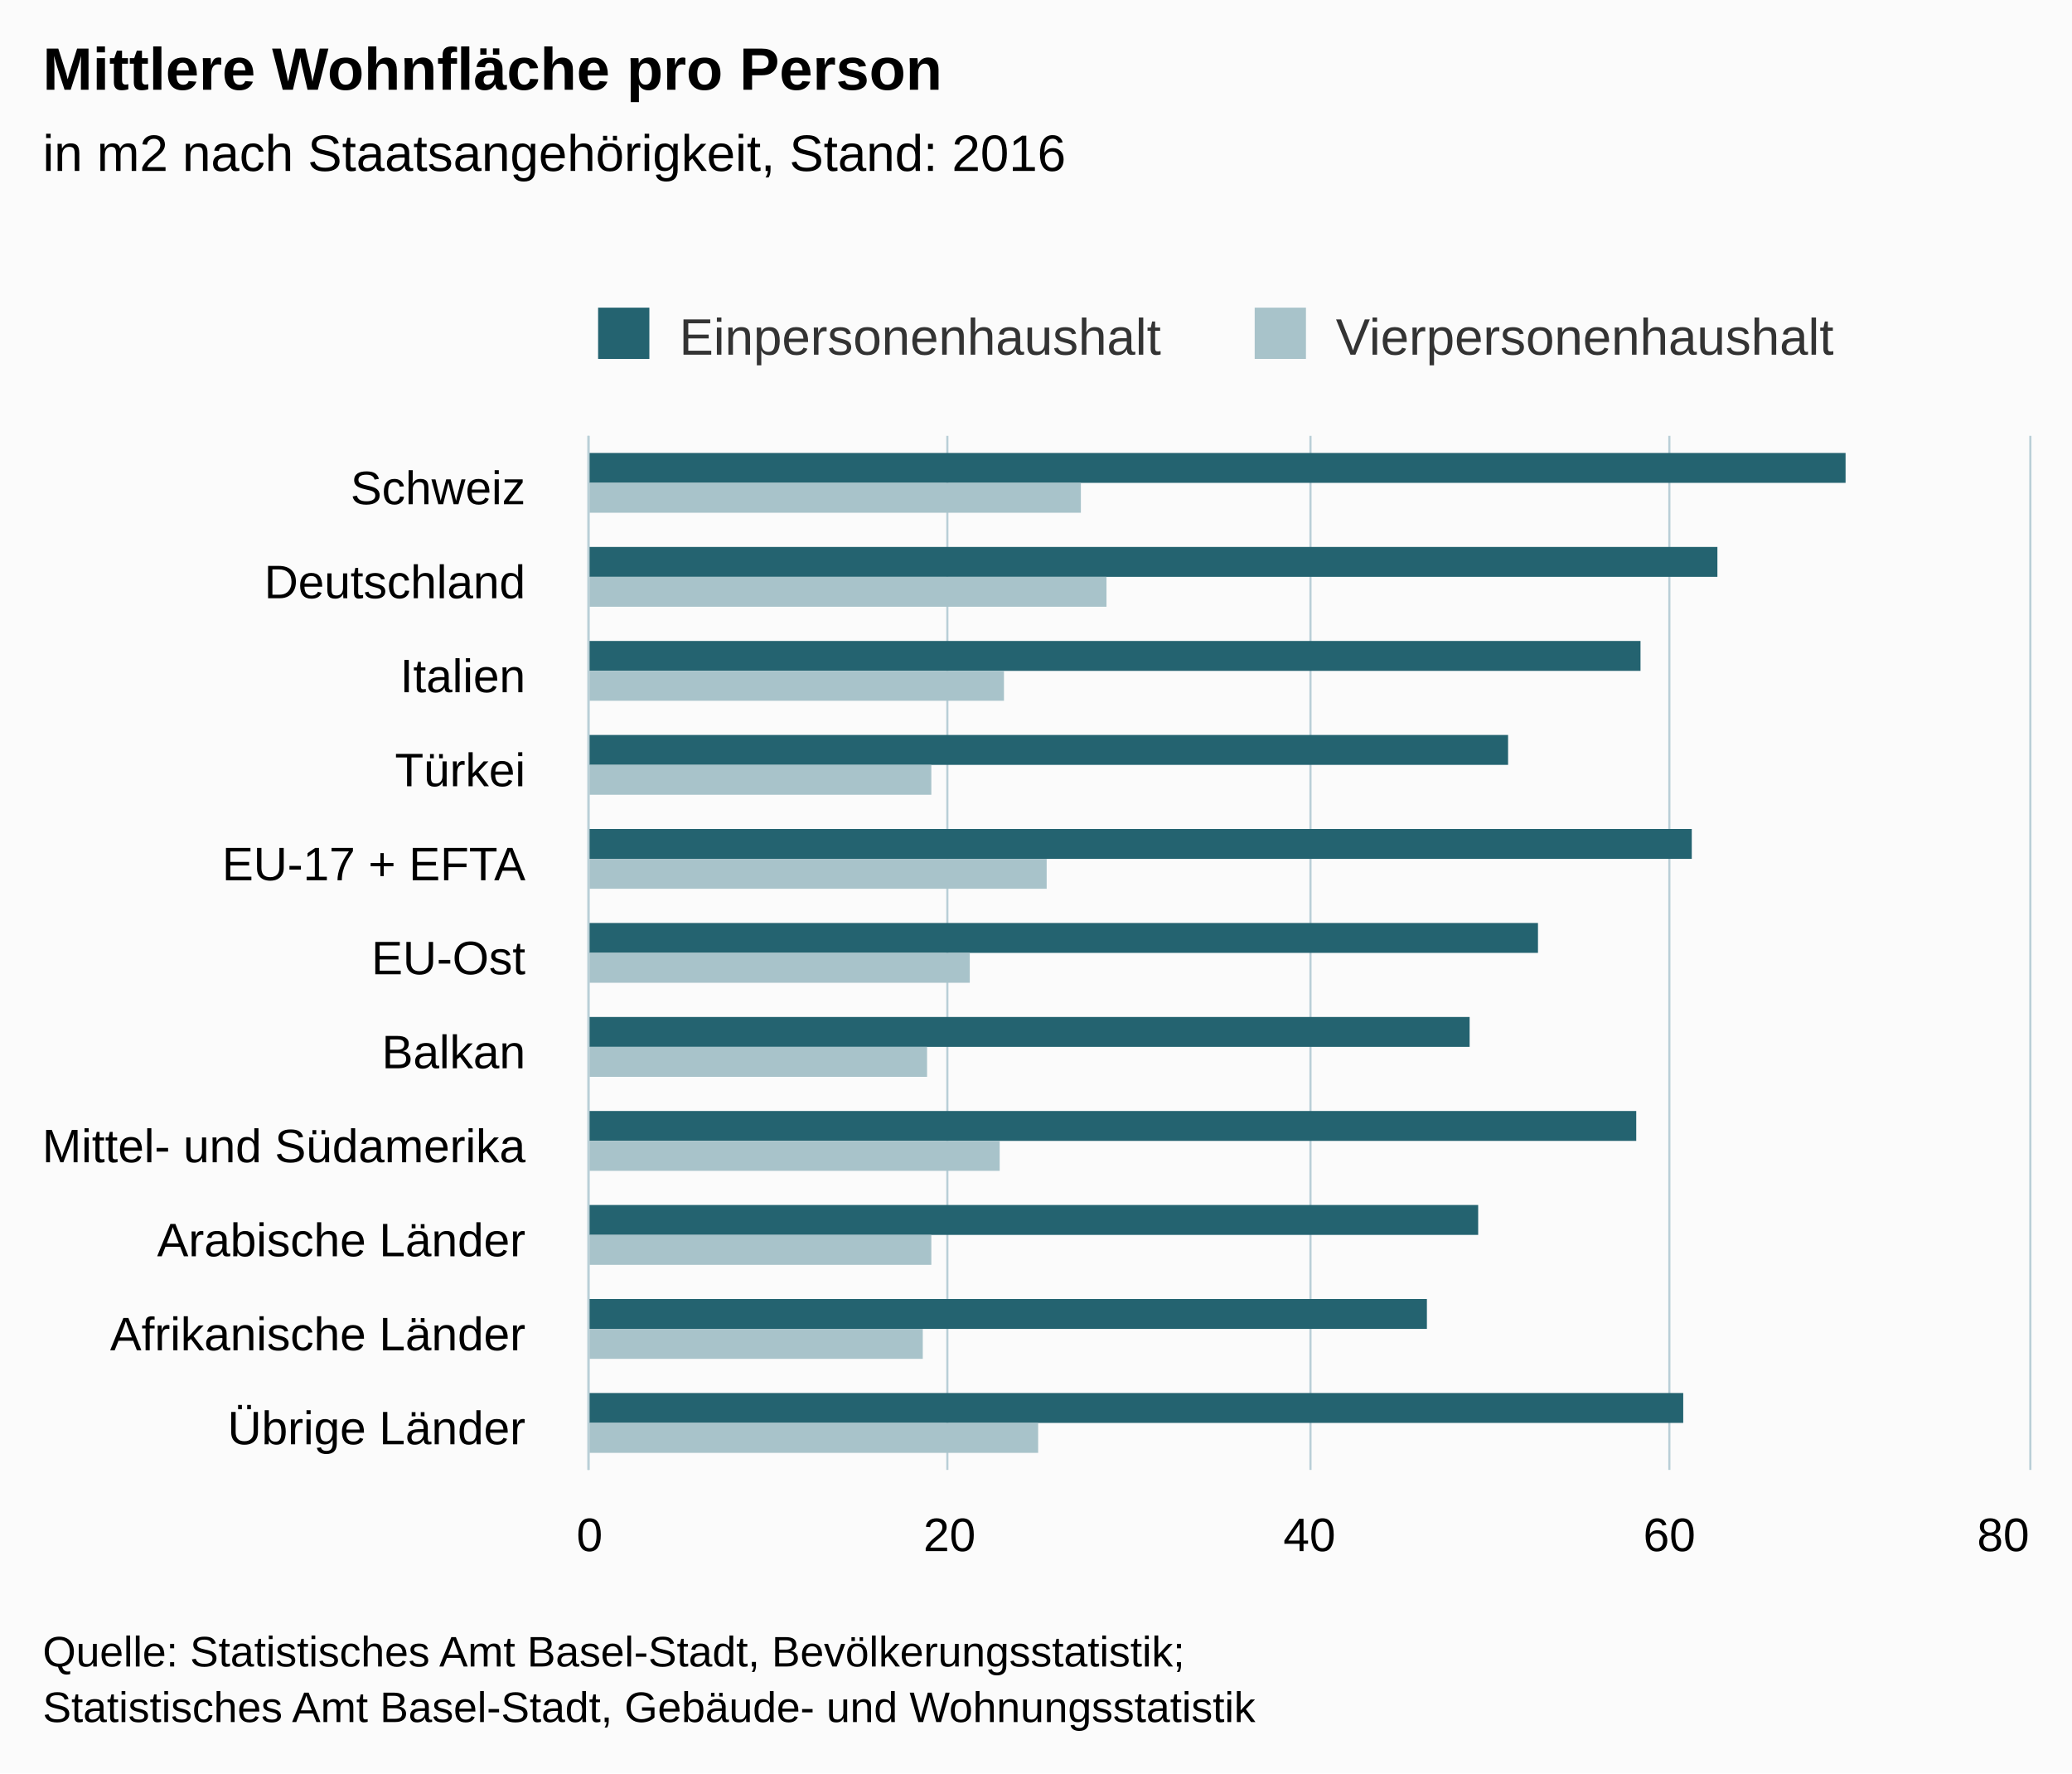
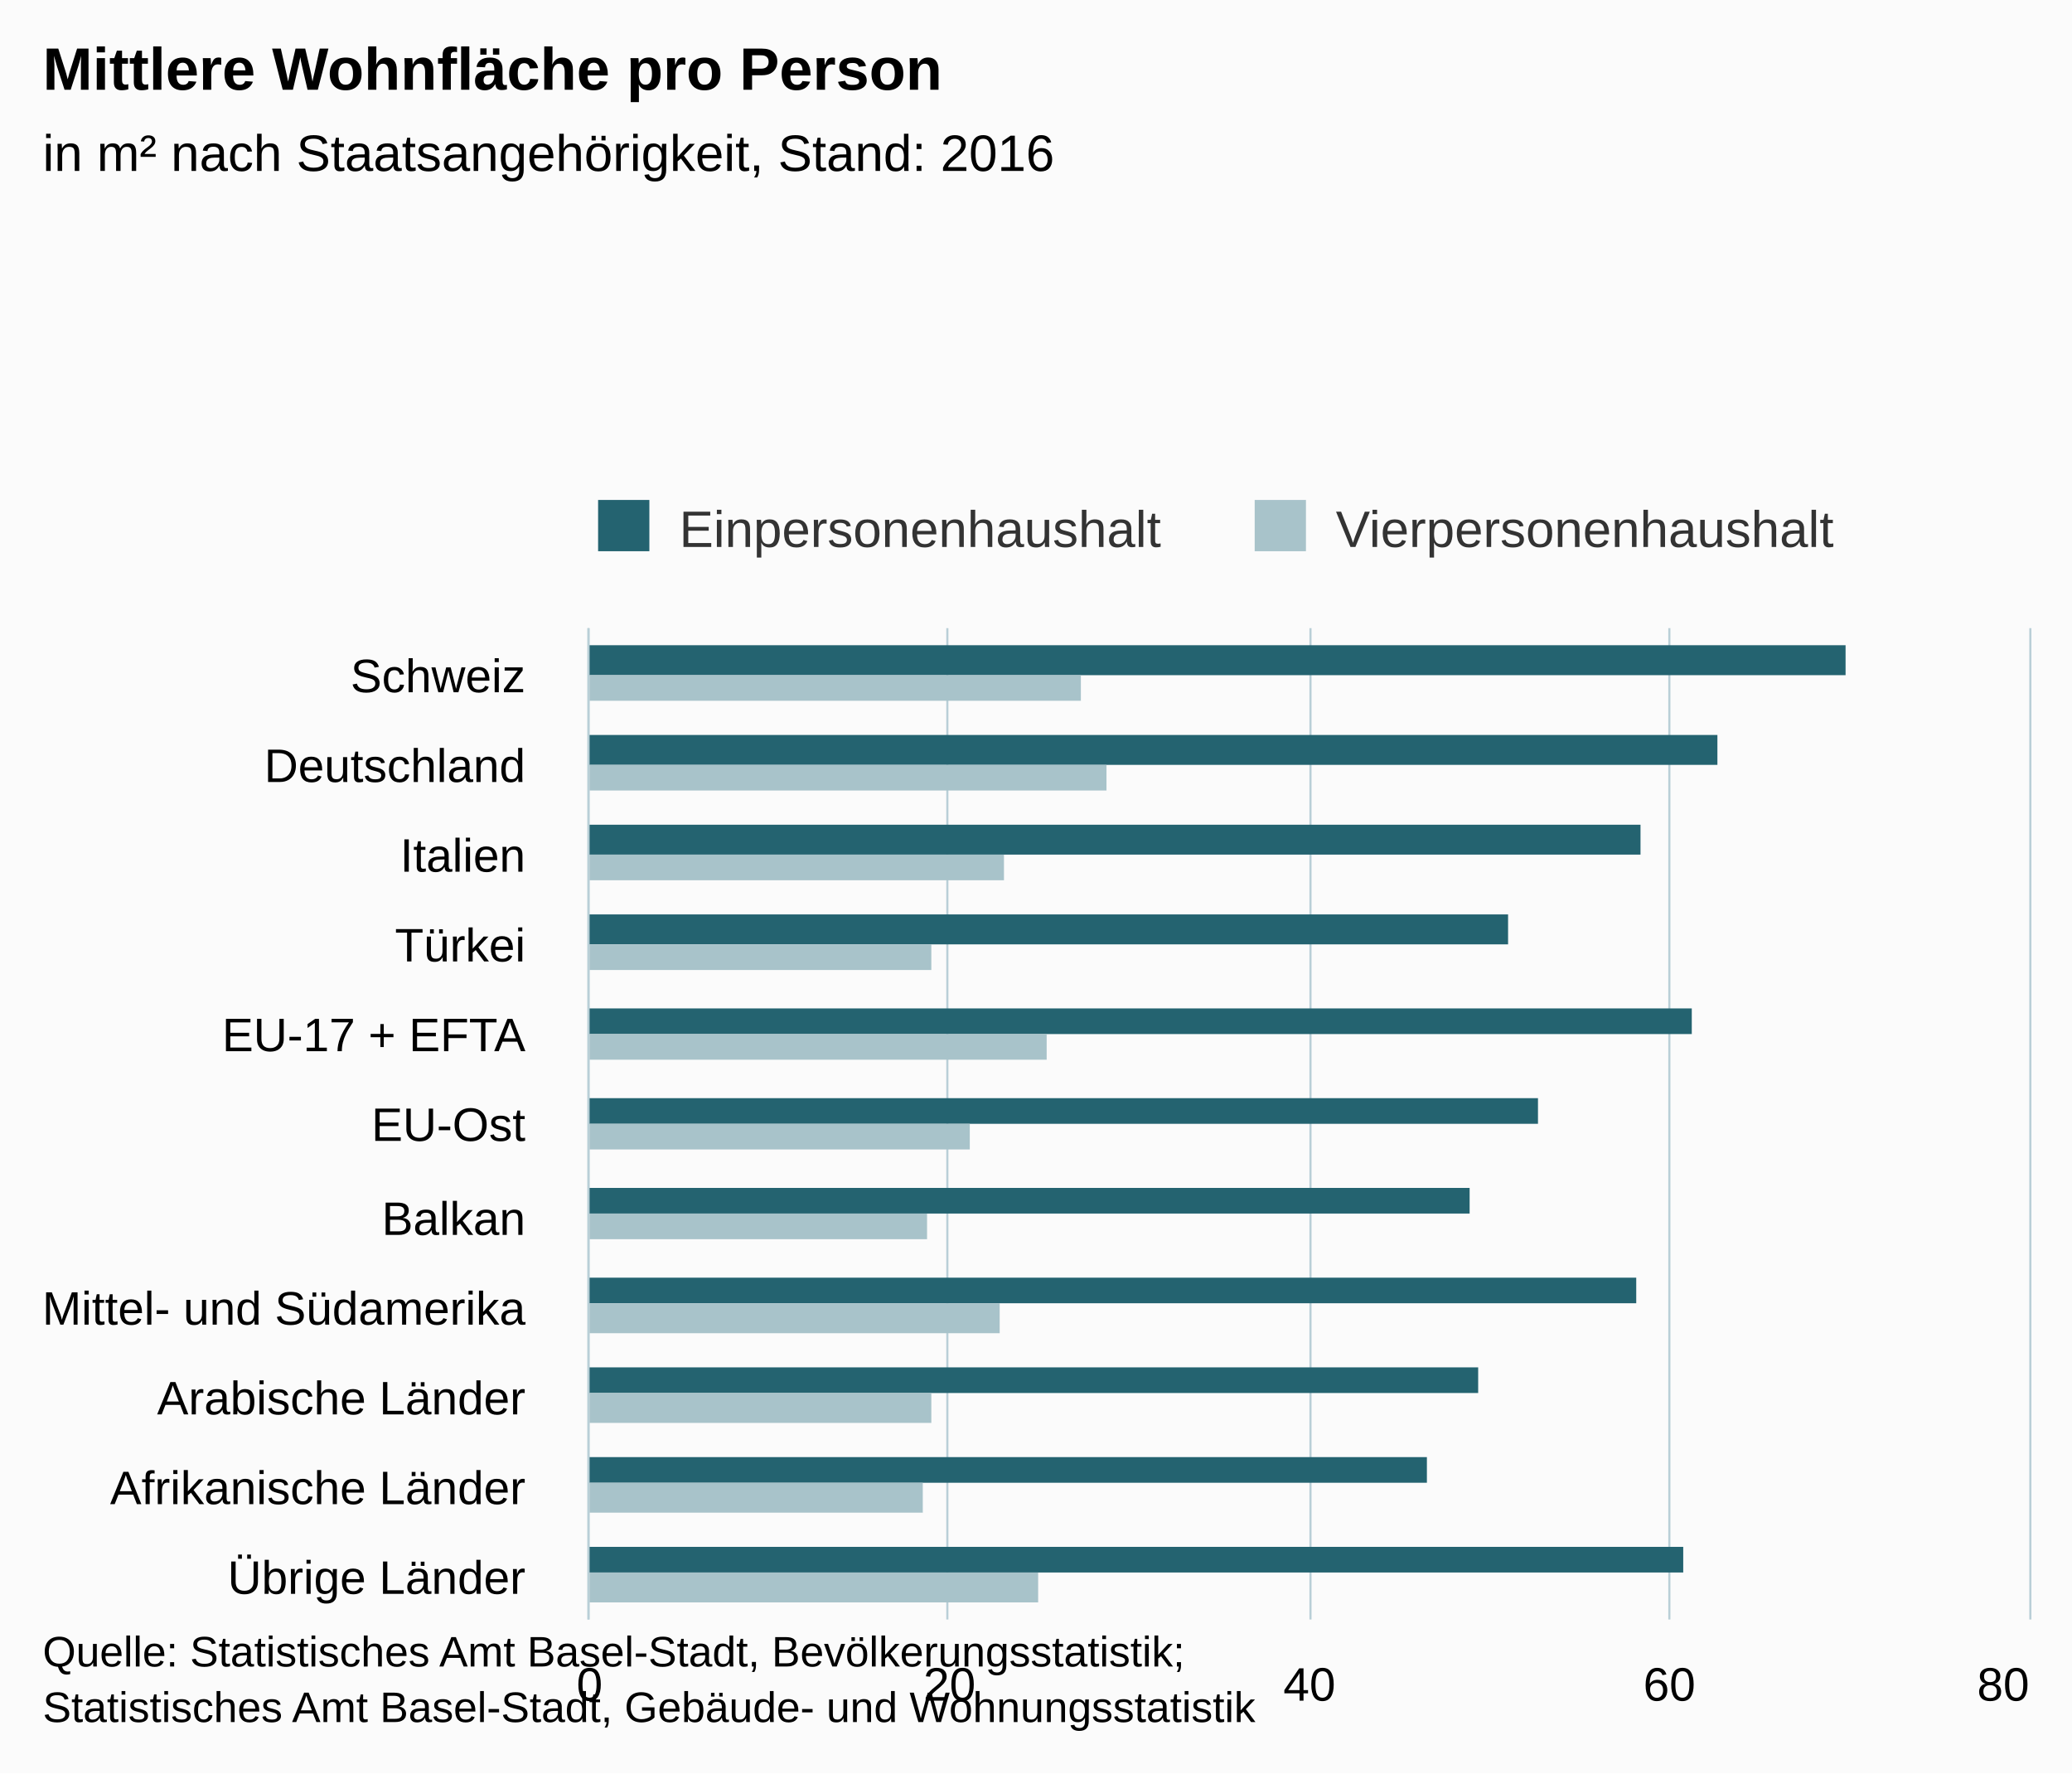
- <svg xmlns="http://www.w3.org/2000/svg" version="1.1" class="highcharts-root" style="font-family:arial;font-size:12px;" viewBox="0 0 485 415">
+ <svg xmlns="http://www.w3.org/2000/svg" version="1.1" class="highcharts-root" style="font-family:Arial;font-size:12px;" viewBox="0 0 485 415">
  <defs>
    <clipPath>
-       <rect x="0" y="0" width="242" height="337" fill="none" />
+       <rect x="0" y="0" width="232" height="337" fill="none" />
    </clipPath>
    <clipPath id="a">
-       <rect x="0" y="0" width="242" height="337" fill="none" />
+       <rect x="0" y="0" width="232" height="337" fill="none" />
    </clipPath>
  </defs>
  <rect fill="#fbfbfb" class="highcharts-background" x="0" y="0" width="485" height="415" rx="0" ry="0" />
-   <rect fill="none" class="highcharts-plot-background" x="138" y="102" width="337" height="242" />
+   <rect fill="none" class="highcharts-plot-background" x="138" y="147" width="337" height="232" />
  <g class="highcharts-pane-group" />
  <g class="highcharts-grid highcharts-xaxis-grid ">
-     <path fill="none" class="highcharts-grid-line" d="M 138 124.5 L 475 124.5" opacity="1" />
-     <path fill="none" class="highcharts-grid-line" d="M 138 146.5 L 475 146.5" opacity="1" />
    <path fill="none" class="highcharts-grid-line" d="M 138 168.5 L 475 168.5" opacity="1" />
-     <path fill="none" class="highcharts-grid-line" d="M 138 190.5 L 475 190.5" opacity="1" />
-     <path fill="none" class="highcharts-grid-line" d="M 138 212.5 L 475 212.5" opacity="1" />
-     <path fill="none" class="highcharts-grid-line" d="M 138 234.5 L 475 234.5" opacity="1" />
-     <path fill="none" class="highcharts-grid-line" d="M 138 256.5 L 475 256.5" opacity="1" />
-     <path fill="none" class="highcharts-grid-line" d="M 138 278.5 L 475 278.5" opacity="1" />
-     <path fill="none" class="highcharts-grid-line" d="M 138 300.5 L 475 300.5" opacity="1" />
-     <path fill="none" class="highcharts-grid-line" d="M 138 322.5 L 475 322.5" opacity="1" />
-     <path fill="none" class="highcharts-grid-line" d="M 138 344.5 L 475 344.5" opacity="1" />
-     <path fill="none" class="highcharts-grid-line" d="M 138 102.5 L 475 102.5" opacity="1" />
+     <path fill="none" class="highcharts-grid-line" d="M 138 189.5 L 475 189.5" opacity="1" />
+     <path fill="none" class="highcharts-grid-line" d="M 138 210.5 L 475 210.5" opacity="1" />
+     <path fill="none" class="highcharts-grid-line" d="M 138 231.5 L 475 231.5" opacity="1" />
+     <path fill="none" class="highcharts-grid-line" d="M 138 252.5 L 475 252.5" opacity="1" />
+     <path fill="none" class="highcharts-grid-line" d="M 138 274.5 L 475 274.5" opacity="1" />
+     <path fill="none" class="highcharts-grid-line" d="M 138 295.5 L 475 295.5" opacity="1" />
+     <path fill="none" class="highcharts-grid-line" d="M 138 316.5 L 475 316.5" opacity="1" />
+     <path fill="none" class="highcharts-grid-line" d="M 138 337.5 L 475 337.5" opacity="1" />
+     <path fill="none" class="highcharts-grid-line" d="M 138 358.5 L 475 358.5" opacity="1" />
+     <path fill="none" class="highcharts-grid-line" d="M 138 379.5 L 475 379.5" opacity="1" />
+     <path fill="none" class="highcharts-grid-line" d="M 138 147.5 L 475 147.5" opacity="1" />
  </g>
  <g class="highcharts-grid highcharts-yaxis-grid ">
-     <path fill="none" stroke="#B9CFD7" stroke-width="0.5" class="highcharts-grid-line" d="M 137.75 102 L 137.75 344" opacity="1" />
-     <path fill="none" stroke="#B9CFD7" stroke-width="0.5" class="highcharts-grid-line" d="M 221.75 102 L 221.75 344" opacity="1" />
-     <path fill="none" stroke="#B9CFD7" stroke-width="0.5" class="highcharts-grid-line" d="M 306.75 102 L 306.75 344" opacity="1" />
-     <path fill="none" stroke="#B9CFD7" stroke-width="0.5" class="highcharts-grid-line" d="M 390.75 102 L 390.75 344" opacity="1" />
-     <path fill="none" stroke="#B9CFD7" stroke-width="0.5" class="highcharts-grid-line" d="M 475.25 102 L 475.25 344" opacity="1" />
+     <path fill="none" stroke="#B9CFD7" stroke-width="0.5" class="highcharts-grid-line" d="M 137.75 147 L 137.75 379" opacity="1" />
+     <path fill="none" stroke="#B9CFD7" stroke-width="0.5" class="highcharts-grid-line" d="M 221.75 147 L 221.75 379" opacity="1" />
+     <path fill="none" stroke="#B9CFD7" stroke-width="0.5" class="highcharts-grid-line" d="M 306.75 147 L 306.75 379" opacity="1" />
+     <path fill="none" stroke="#B9CFD7" stroke-width="0.5" class="highcharts-grid-line" d="M 390.75 147 L 390.75 379" opacity="1" />
+     <path fill="none" stroke="#B9CFD7" stroke-width="0.5" class="highcharts-grid-line" d="M 475.25 147 L 475.25 379" opacity="1" />
  </g>
-   <rect fill="none" class="highcharts-plot-border" x="138" y="102" width="337" height="242" />
+   <rect fill="none" class="highcharts-plot-border" x="138" y="147" width="337" height="232" />
  <g class="highcharts-axis highcharts-xaxis ">
-     <path fill="none" class="highcharts-axis-line" stroke="#B9CFD7" stroke-width="0.5" d="M 137.75 102 L 137.75 344" />
+     <path fill="none" class="highcharts-axis-line" stroke="#B9CFD7" stroke-width="0.5" d="M 137.75 147 L 137.75 379" />
  </g>
  <g class="highcharts-axis highcharts-yaxis ">
-     <path fill="none" class="highcharts-axis-line" d="M 138 344 L 475 344" />
+     <path fill="none" class="highcharts-axis-line" d="M 138 379 L 475 379" />
  </g>
  <g class="highcharts-series-group">
-     <g class="highcharts-series highcharts-series-0 highcharts-column-series highcharts-color-undefined " transform="translate(475,344) rotate(90) scale(-1,1) scale(1 1)" clip-path="url(#a)">
-       <rect x="231" y="43" width="7" height="295" fill="#246370" class="highcharts-point" />
-       <rect x="209" y="73" width="7" height="265" fill="#246370" class="highcharts-point" />
-       <rect x="187" y="91" width="7" height="247" fill="#246370" class="highcharts-point" />
-       <rect x="165" y="122" width="7" height="216" fill="#246370" class="highcharts-point" />
-       <rect x="143" y="79" width="7" height="259" fill="#246370" class="highcharts-point" />
-       <rect x="121" y="115" width="7" height="223" fill="#246370" class="highcharts-point" />
-       <rect x="99" y="131" width="7" height="207" fill="#246370" class="highcharts-point" />
-       <rect x="77" y="92" width="7" height="246" fill="#246370" class="highcharts-point" />
-       <rect x="55" y="129" width="7" height="209" fill="#246370" class="highcharts-point" />
-       <rect x="33" y="141" width="7" height="197" fill="#246370" class="highcharts-point" />
-       <rect x="11" y="81" width="7" height="257" fill="#246370" class="highcharts-point" />
+     <g class="highcharts-series highcharts-series-0 highcharts-column-series " transform="translate(475,379) rotate(90) scale(-1,1) scale(1 1)" clip-path="url(#a)">
+       <rect x="221" y="43" width="7" height="295" fill="#246370" class="highcharts-point" />
+       <rect x="200" y="73" width="7" height="265" fill="#246370" class="highcharts-point" />
+       <rect x="179" y="91" width="7" height="247" fill="#246370" class="highcharts-point" />
+       <rect x="158" y="122" width="7" height="216" fill="#246370" class="highcharts-point" />
+       <rect x="137" y="79" width="6" height="259" fill="#246370" class="highcharts-point" />
+       <rect x="116" y="115" width="6" height="223" fill="#246370" class="highcharts-point" />
+       <rect x="95" y="131" width="6" height="207" fill="#246370" class="highcharts-point" />
+       <rect x="74" y="92" width="6" height="246" fill="#246370" class="highcharts-point" />
+       <rect x="53" y="129" width="6" height="209" fill="#246370" class="highcharts-point" />
+       <rect x="32" y="141" width="6" height="197" fill="#246370" class="highcharts-point" />
+       <rect x="11" y="81" width="6" height="257" fill="#246370" class="highcharts-point" />
    </g>
-     <g class="highcharts-markers highcharts-series-0 highcharts-column-series highcharts-color-undefined " transform="translate(475,344) rotate(90) scale(-1,1) scale(1 1)" clip-path="none" />
-     <g class="highcharts-series highcharts-series-1 highcharts-column-series highcharts-color-undefined " transform="translate(475,344) rotate(90) scale(-1,1) scale(1 1)" clip-path="url(#a)">
-       <rect x="224" y="222" width="7" height="116" fill="#A8C3CA" class="highcharts-point" />
-       <rect x="202" y="216" width="7" height="122" fill="#A8C3CA" class="highcharts-point" />
-       <rect x="180" y="240" width="7" height="98" fill="#A8C3CA" class="highcharts-point" />
-       <rect x="158" y="257" width="7" height="81" fill="#A8C3CA" class="highcharts-point" />
-       <rect x="136" y="230" width="7" height="108" fill="#A8C3CA" class="highcharts-point" />
-       <rect x="114" y="248" width="7" height="90" fill="#A8C3CA" class="highcharts-point" />
-       <rect x="92" y="258" width="7" height="80" fill="#A8C3CA" class="highcharts-point" />
-       <rect x="70" y="241" width="7" height="97" fill="#A8C3CA" class="highcharts-point" />
-       <rect x="48" y="257" width="7" height="81" fill="#A8C3CA" class="highcharts-point" />
-       <rect x="26" y="259" width="7" height="79" fill="#A8C3CA" class="highcharts-point" />
+     <g class="highcharts-markers highcharts-series-0 highcharts-column-series " transform="translate(475,379) rotate(90) scale(-1,1) scale(1 1)" clip-path="none" />
+     <g class="highcharts-series highcharts-series-1 highcharts-column-series " transform="translate(475,379) rotate(90) scale(-1,1) scale(1 1)" clip-path="url(#a)">
+       <rect x="215" y="222" width="6" height="116" fill="#A8C3CA" class="highcharts-point" />
+       <rect x="194" y="216" width="6" height="122" fill="#A8C3CA" class="highcharts-point" />
+       <rect x="173" y="240" width="6" height="98" fill="#A8C3CA" class="highcharts-point" />
+       <rect x="152" y="257" width="6" height="81" fill="#A8C3CA" class="highcharts-point" />
+       <rect x="131" y="230" width="6" height="108" fill="#A8C3CA" class="highcharts-point" />
+       <rect x="110" y="248" width="6" height="90" fill="#A8C3CA" class="highcharts-point" />
+       <rect x="89" y="258" width="6" height="80" fill="#A8C3CA" class="highcharts-point" />
+       <rect x="67" y="241" width="7" height="97" fill="#A8C3CA" class="highcharts-point" />
+       <rect x="46" y="257" width="7" height="81" fill="#A8C3CA" class="highcharts-point" />
+       <rect x="25" y="259" width="7" height="79" fill="#A8C3CA" class="highcharts-point" />
      <rect x="4" y="232" width="7" height="106" fill="#A8C3CA" class="highcharts-point" />
    </g>
-     <g class="highcharts-markers highcharts-series-1 highcharts-column-series highcharts-color-undefined " transform="translate(475,344) rotate(90) scale(-1,1) scale(1 1)" clip-path="none" />
+     <g class="highcharts-markers highcharts-series-1 highcharts-column-series " transform="translate(475,379) rotate(90) scale(-1,1) scale(1 1)" clip-path="none" />
  </g>
  <text x="10" text-anchor="start" class="highcharts-title" style="color:#000000;font-size:14px;font-weight:bold;fill:#000000;" y="21">
    <tspan>Mittlere Wohnfläche pro Person</tspan>
  </text>
-   <text x="10" text-anchor="start" class="highcharts-subtitle" style="color:#000000;font-size:12px;font-weight:normal;font-family:arial;fill:#000000;" y="40">
-     <tspan>in m2 nach Staatsangehörigkeit, Stand: 2016</tspan>
+   <text x="10" text-anchor="start" class="highcharts-subtitle" style="color:#000000;font-size:12px;font-weight:normal;font-family:Arial;fill:#000000;" y="40">
+     <tspan>in m² nach Staatsangehörigkeit, Stand: 2016</tspan>
  </text>
-   <g class="highcharts-legend" transform="translate(130,65)">
+   <g class="highcharts-legend" transform="translate(130,110)">
    <rect fill="none" class="highcharts-legend-box" rx="0" ry="0" x="0" y="0" width="307" height="25" visibility="visible" />
    <g>
      <g>
        <g class="highcharts-legend-item highcharts-column-series highcharts-color-undefined highcharts-series-0" transform="translate(8,3)">
          <text x="21" style="color:#333333;font-size:12px;font-weight:normal;cursor:pointer;fill:#333333;" text-anchor="start" y="15">
            <tspan>Einpersonenhaushalt</tspan>
          </text>
          <rect x="2" y="4" width="12" height="12" fill="#246370" class="highcharts-point" />
        </g>
        <g class="highcharts-legend-item highcharts-column-series highcharts-color-undefined highcharts-series-1" transform="translate(161.6875,3)">
          <text x="21" y="15" style="color:#333333;font-size:12px;font-weight:normal;cursor:pointer;fill:#333333;" text-anchor="start">
            <tspan>Vierpersonenhaushalt</tspan>
          </text>
          <rect x="2" y="4" width="12" height="12" fill="#A8C3CA" class="highcharts-point" />
        </g>
      </g>
    </g>
  </g>
  <g class="highcharts-axis-labels highcharts-xaxis-labels ">
-     <text x="123" style="color:#000000;cursor:default;font-size:11px;fill:#000000;" text-anchor="end" transform="translate(0,0)" y="118" opacity="1">
-       <tspan>Schweiz</tspan>
+     <text x="123" style="color:#000000;cursor:default;font-size:11px;fill:#000000;" text-anchor="end" transform="translate(0,0)" y="162" opacity="1">
+       Schweiz
    </text>
-     <text x="123" style="color:#000000;cursor:default;font-size:11px;fill:#000000;" text-anchor="end" transform="translate(0,0)" y="140" opacity="1">
-       <tspan>Deutschland</tspan>
+     <text x="123" style="color:#000000;cursor:default;font-size:11px;fill:#000000;" text-anchor="end" transform="translate(0,0)" y="183" opacity="1">
+       Deutschland
    </text>
-     <text x="123" style="color:#000000;cursor:default;font-size:11px;fill:#000000;" text-anchor="end" transform="translate(0,0)" y="162" opacity="1">
-       <tspan>Italien</tspan>
+     <text x="123" style="color:#000000;cursor:default;font-size:11px;fill:#000000;" text-anchor="end" transform="translate(0,0)" y="204" opacity="1">
+       Italien
    </text>
-     <text x="123" style="color:#000000;cursor:default;font-size:11px;fill:#000000;" text-anchor="end" transform="translate(0,0)" y="184" opacity="1">
-       <tspan>Türkei</tspan>
+     <text x="123" style="color:#000000;cursor:default;font-size:11px;fill:#000000;" text-anchor="end" transform="translate(0,0)" y="225" opacity="1">
+       Türkei
    </text>
-     <text x="123" style="color:#000000;cursor:default;font-size:11px;fill:#000000;" text-anchor="end" transform="translate(0,0)" y="206" opacity="1">
+     <text x="123" style="color:#000000;cursor:default;font-size:11px;fill:#000000;" text-anchor="end" transform="translate(0,0)" y="246" opacity="1">
      <tspan>EU-17 + EFTA</tspan>
    </text>
-     <text x="123" style="color:#000000;cursor:default;font-size:11px;fill:#000000;" text-anchor="end" transform="translate(0,0)" y="228" opacity="1">
-       <tspan>EU-Ost</tspan>
+     <text x="123" style="color:#000000;cursor:default;font-size:11px;fill:#000000;" text-anchor="end" transform="translate(0,0)" y="267" opacity="1">
+       EU-Ost
    </text>
-     <text x="123" style="color:#000000;cursor:default;font-size:11px;fill:#000000;" text-anchor="end" transform="translate(0,0)" y="250" opacity="1">
-       <tspan>Balkan</tspan>
+     <text x="123" style="color:#000000;cursor:default;font-size:11px;fill:#000000;" text-anchor="end" transform="translate(0,0)" y="289" opacity="1">
+       Balkan
    </text>
-     <text x="123" style="color:#000000;cursor:default;font-size:11px;fill:#000000;" text-anchor="end" transform="translate(0,0)" y="272" opacity="1">
+     <text x="123" style="color:#000000;cursor:default;font-size:11px;fill:#000000;" text-anchor="end" transform="translate(0,0)" y="310" opacity="1">
      <tspan>Mittel- und Südamerika</tspan>
    </text>
-     <text x="123" style="color:#000000;cursor:default;font-size:11px;fill:#000000;" text-anchor="end" transform="translate(0,0)" y="294" opacity="1">
+     <text x="123" style="color:#000000;cursor:default;font-size:11px;fill:#000000;" text-anchor="end" transform="translate(0,0)" y="331" opacity="1">
      <tspan>Arabische Länder</tspan>
    </text>
-     <text x="123" style="color:#000000;cursor:default;font-size:11px;fill:#000000;" text-anchor="end" transform="translate(0,0)" y="316" opacity="1">
+     <text x="123" style="color:#000000;cursor:default;font-size:11px;fill:#000000;" text-anchor="end" transform="translate(0,0)" y="352" opacity="1">
      <tspan>Afrikanische Länder</tspan>
    </text>
-     <text x="123" style="color:#000000;cursor:default;font-size:11px;fill:#000000;" text-anchor="end" transform="translate(0,0)" y="338" opacity="1">
+     <text x="123" style="color:#000000;cursor:default;font-size:11px;fill:#000000;" text-anchor="end" transform="translate(0,0)" y="373" opacity="1">
      <tspan>Übrige Länder</tspan>
    </text>
  </g>
  <g class="highcharts-axis-labels highcharts-yaxis-labels ">
-     <text x="138" style="color:#000000;cursor:default;font-size:11px;fill:#000000;" text-anchor="middle" transform="translate(0,0)" y="363" opacity="1">
-       <tspan>0</tspan>
+     <text x="138" style="color:#000000;cursor:default;font-size:11px;fill:#000000;" text-anchor="middle" transform="translate(0,0)" y="398" opacity="1">
+       0
    </text>
-     <text x="222.25" style="color:#000000;cursor:default;font-size:11px;fill:#000000;" text-anchor="middle" transform="translate(0,0)" y="363" opacity="1">
-       <tspan>20</tspan>
+     <text x="222.25" style="color:#000000;cursor:default;font-size:11px;fill:#000000;" text-anchor="middle" transform="translate(0,0)" y="398" opacity="1">
+       20
    </text>
-     <text x="306.5" style="color:#000000;cursor:default;font-size:11px;fill:#000000;" text-anchor="middle" transform="translate(0,0)" y="363" opacity="1">
-       <tspan>40</tspan>
+     <text x="306.5" style="color:#000000;cursor:default;font-size:11px;fill:#000000;" text-anchor="middle" transform="translate(0,0)" y="398" opacity="1">
+       40
    </text>
-     <text x="390.75" style="color:#000000;cursor:default;font-size:11px;fill:#000000;" text-anchor="middle" transform="translate(0,0)" y="363" opacity="1">
-       <tspan>60</tspan>
+     <text x="390.75" style="color:#000000;cursor:default;font-size:11px;fill:#000000;" text-anchor="middle" transform="translate(0,0)" y="398" opacity="1">
+       60
    </text>
-     <text x="468.891" style="color:#000000;cursor:default;font-size:11px;fill:#000000;" text-anchor="middle" transform="translate(0,0)" y="363" opacity="1">
-       <tspan>80</tspan>
+     <text x="468.891" style="color:#000000;cursor:default;font-size:11px;fill:#000000;" text-anchor="middle" transform="translate(0,0)" y="398" opacity="1">
+       80
    </text>
  </g>
  <text x="10" class="highcharts-credits" text-anchor="start" style="cursor:default;color:#000000;font-size:10px;fill:#000000;" y="390">
    <tspan>Quelle: Statistisches Amt Basel-Stadt, Bevölkerungsstatistik;</tspan>
    <tspan x="10" dy="13">Statistisches Amt Basel-Stadt, Gebäude- und Wohnungsstatistik</tspan>
  </text>
</svg>
